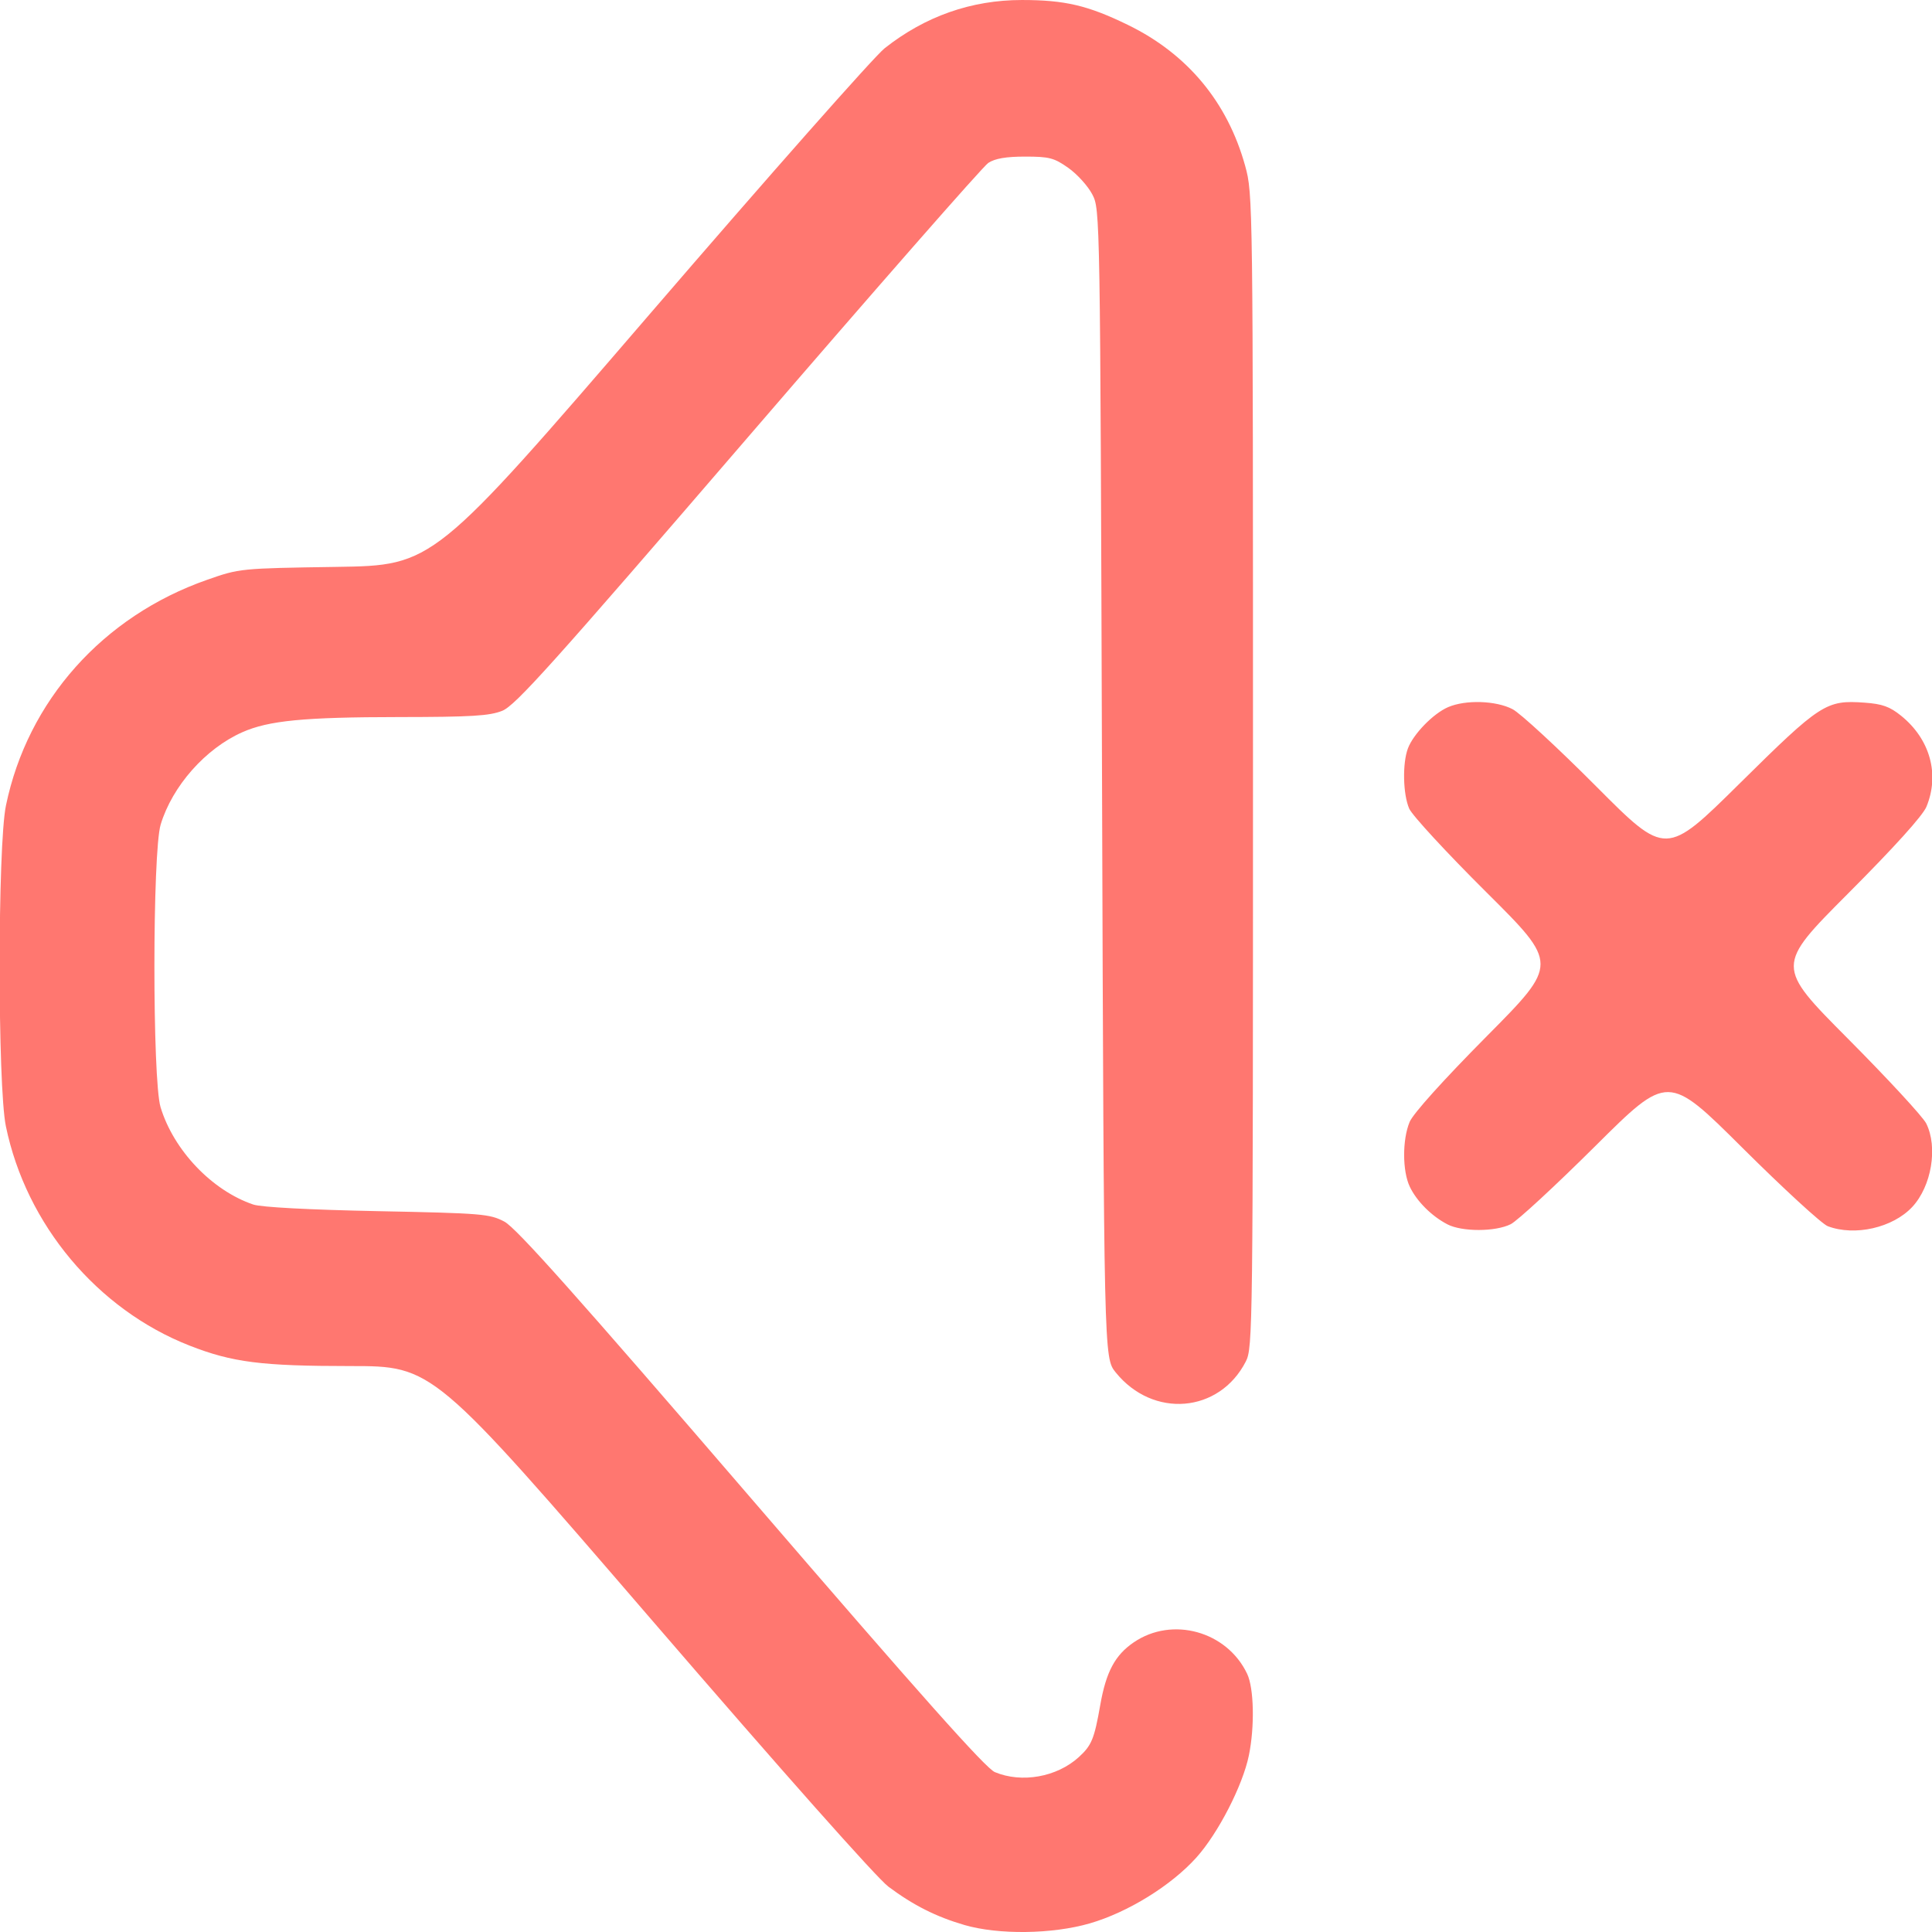
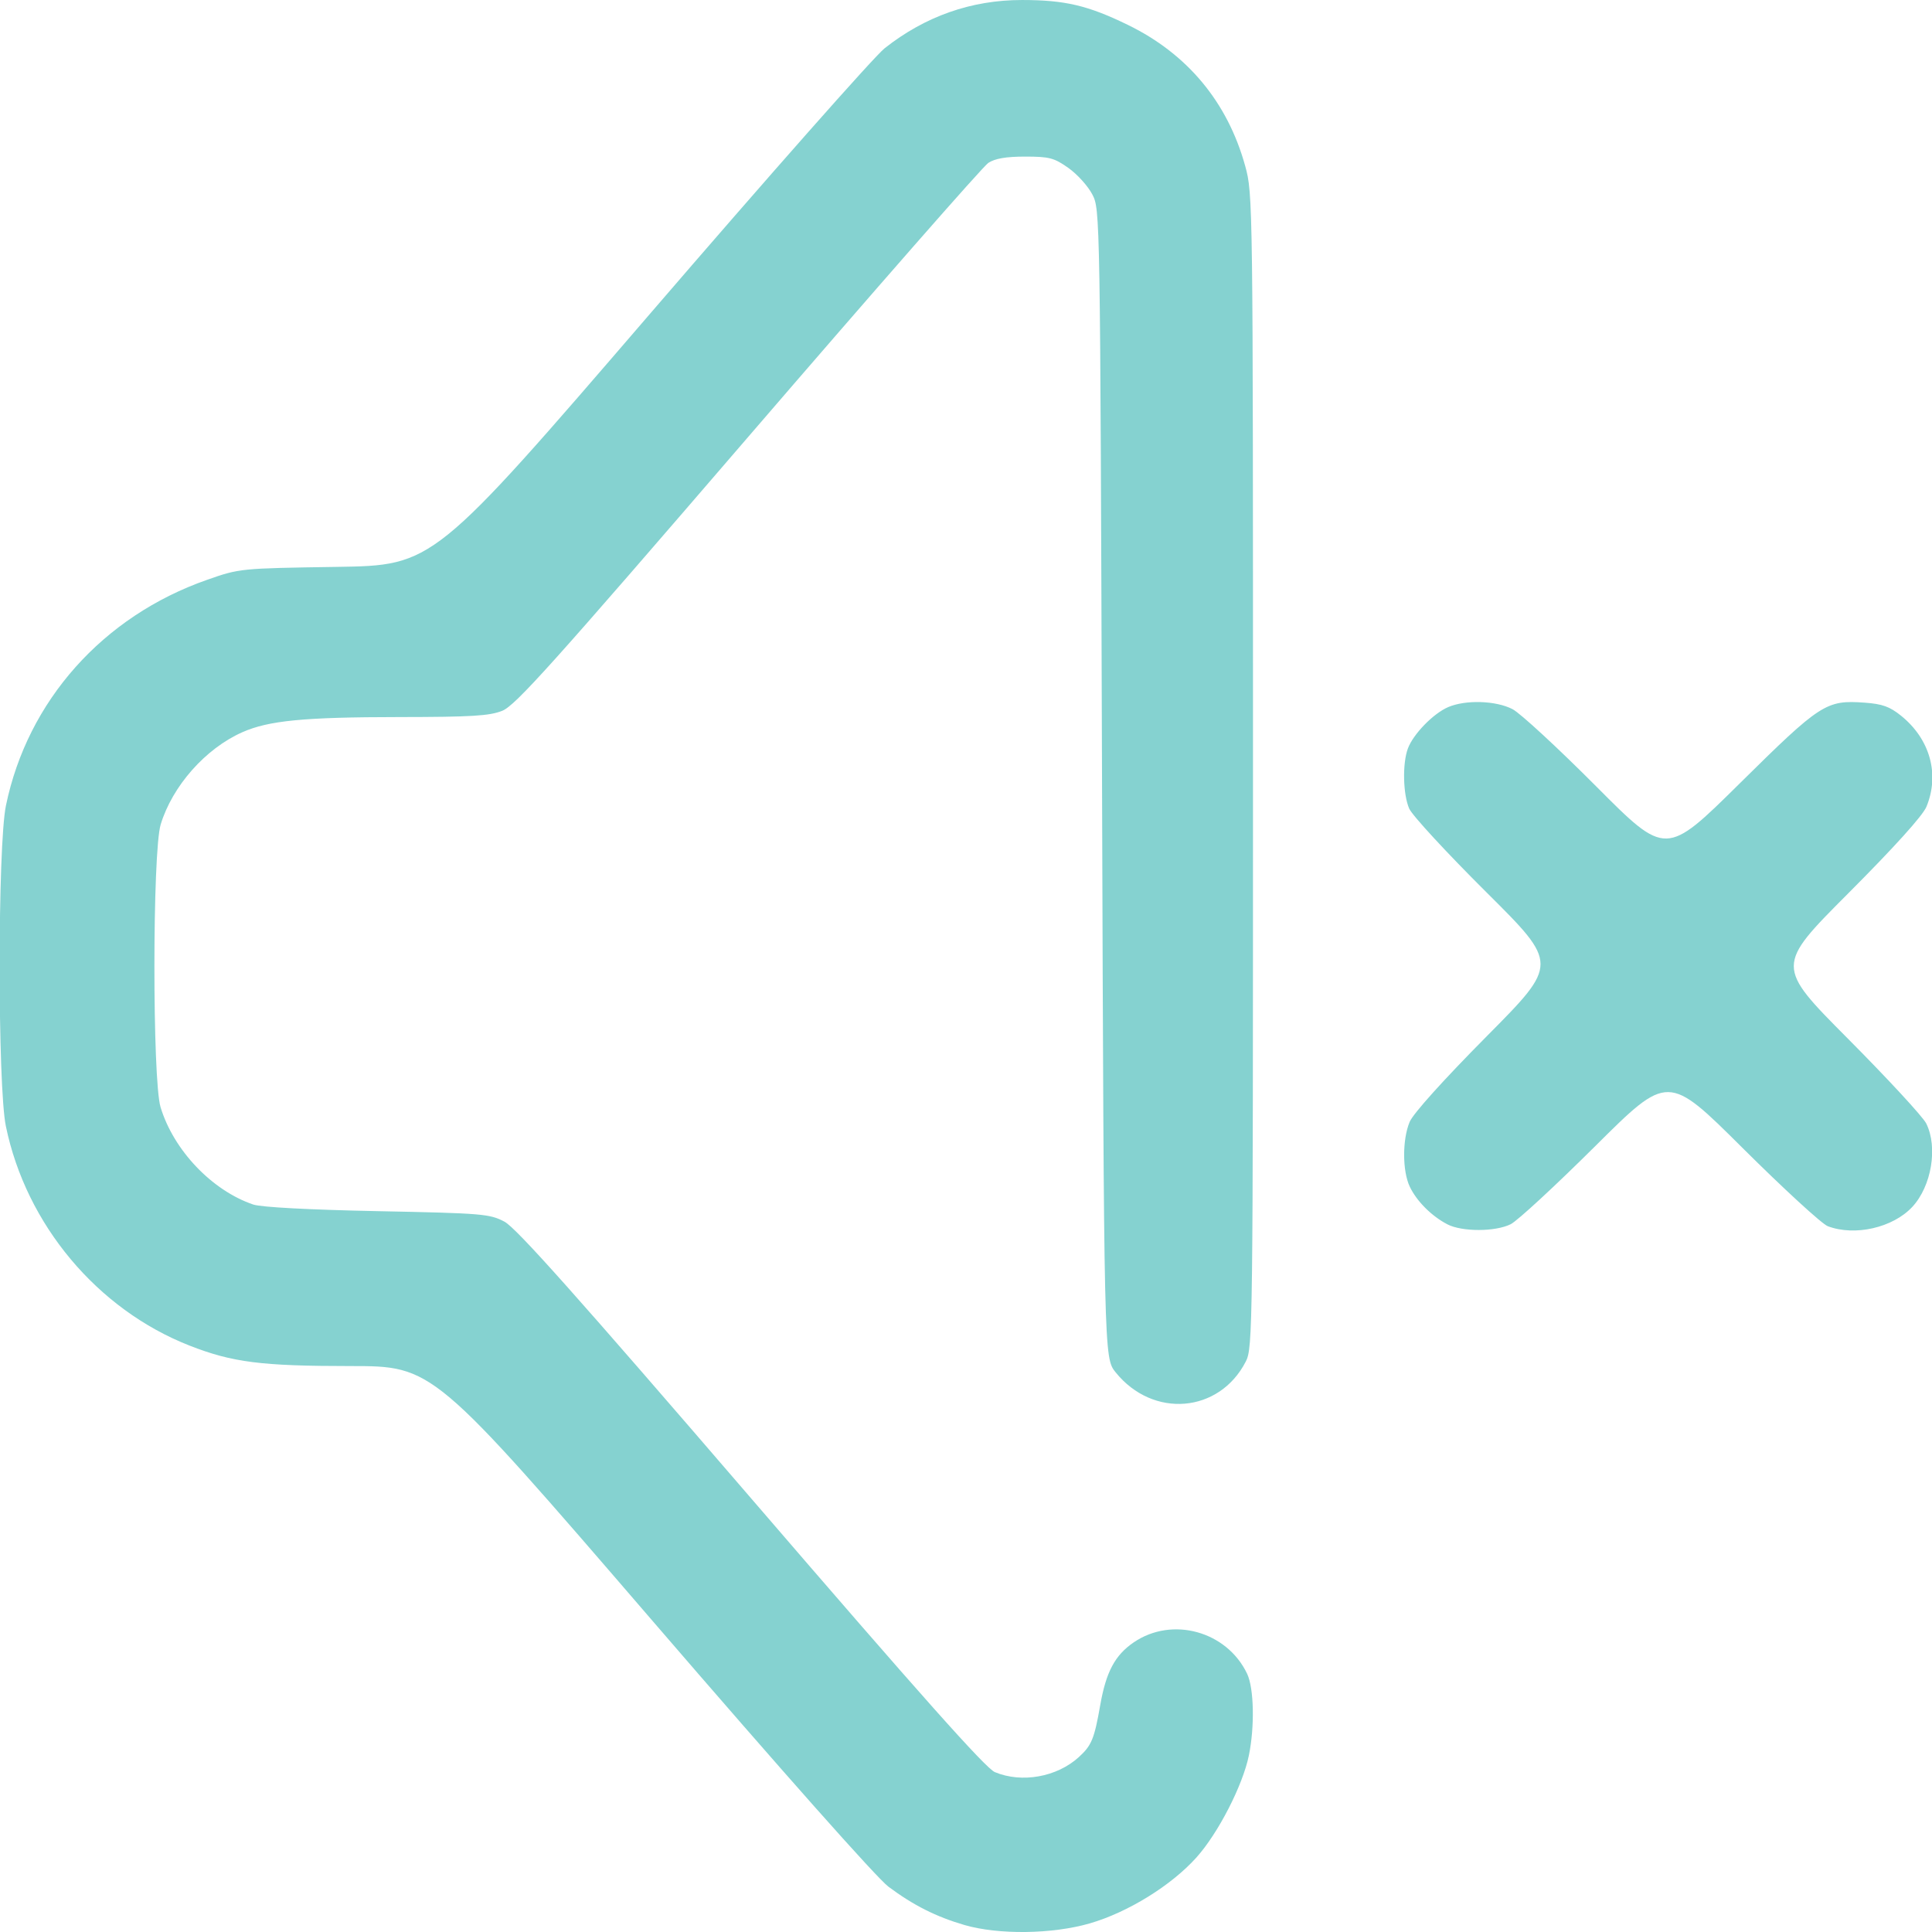
<svg xmlns="http://www.w3.org/2000/svg" xmlns:xlink="http://www.w3.org/1999/xlink" width="512" height="512" viewBox="0 0 135.467 135.467" version="1.1" id="svg1" xml:space="preserve">
  <defs id="defs1">
    <linearGradient id="linearGradient6">
-       <stop style="stop-color:#ff7770;stop-opacity:1;" offset="0" id="stop6" />
-       <stop style="stop-color:#ff7770;stop-opacity:1" offset="1" id="stop7" />
+       <stop style="stop-color:#85d2d0;stop-opacity:1;" offset="0" id="stop6" />
+       <stop style="stop-color:#85d2d0;stop-opacity:1" offset="1" id="stop7" />
    </linearGradient>
    <linearGradient xlink:href="#linearGradient6" id="linearGradient7" x1="32.758" y1="184.831" x2="118.862" y2="184.831" gradientUnits="userSpaceOnUse" gradientTransform="translate(-3.115385,-73.99039)" />
  </defs>
  <g id="layer1" transform="matrix(0.9375448,0,0,0.9375448,-27.80368,-38.56523)">
    <path style="fill:url(#linearGradient7);fill-opacity:1" d="m 101.774,185.099 c -2.107,-0.614 -3.813,-1.474 -5.672,-2.861 -0.866,-0.646 -7.93,-8.606 -17.753,-20.006 -16.315,-18.932 -16.315,-18.932 -22.492,-18.932 -6.651,0 -8.825,-0.277 -12.026,-1.531 -6.901,-2.704 -12.217,-9.053 -13.735,-16.4 -0.625,-3.024 -0.622,-20.959 0.004,-23.988 1.617,-7.831 7.243,-14.148 15.032,-16.879 2.446,-0.858 2.479,-0.861 9.695,-0.971 7.24,-0.11 7.24,-0.11 23.408,-18.89 8.892,-10.329 16.804,-19.282 17.581,-19.897 3.027,-2.392 6.486,-3.609 10.264,-3.609 3.215,0 4.93,0.402 7.922,1.858 4.455,2.167 7.463,5.783 8.78,10.555 0.577,2.09 0.583,2.534 0.583,45.237 0,41.836 -0.016,43.158 -0.537,44.173 -1.982,3.865 -6.944,4.277 -9.737,0.809 -0.873,-1.084 -0.873,-1.084 -1.015,-44.027 -0.141,-42.868 -0.142,-42.944 -0.731,-44.071 -0.324,-0.621 -1.129,-1.51 -1.788,-1.976 -1.064,-0.752 -1.427,-0.847 -3.233,-0.847 -1.427,0 -2.25,0.141 -2.755,0.472 -0.396,0.26 -8.477,9.481 -17.958,20.493 -14.671,17.04 -17.409,20.089 -18.393,20.483 -0.953,0.381 -2.305,0.463 -7.712,0.468 -7.12,0.006 -9.751,0.26 -11.724,1.133 -2.755,1.219 -5.237,4.024 -6.11,6.905 -0.62,2.046 -0.626,19.103 -0.007,21.143 0.977,3.22 3.847,6.232 6.934,7.277 0.591,0.2 4.186,0.391 9.29,0.494 7.85,0.158 8.392,0.203 9.493,0.786 0.882,0.467 5.389,5.522 18.451,20.696 12.657,14.703 17.536,20.183 18.226,20.472 2.013,0.841 4.639,0.372 6.278,-1.121 0.961,-0.876 1.159,-1.355 1.606,-3.902 0.436,-2.479 1.104,-3.728 2.505,-4.683 2.882,-1.965 6.97,-0.829 8.481,2.356 0.511,1.076 0.57,3.95 0.127,6.108 -0.462,2.247 -2.293,5.81 -3.916,7.62 -1.885,2.103 -5.129,4.109 -7.984,4.936 -2.805,0.812 -6.826,0.863 -9.383,0.118 z m 36.124,-52.403 c -1.179,-0.612 -2.294,-1.729 -2.809,-2.815 -0.556,-1.172 -0.56,-3.519 -0.008,-4.84 0.261,-0.624 2.518,-3.131 5.779,-6.42 5.351,-5.396 5.351,-5.396 -0.033,-10.75 -2.962,-2.944 -5.562,-5.762 -5.779,-6.261 -0.468,-1.076 -0.516,-3.389 -0.095,-4.506 0.406,-1.078 1.901,-2.611 3.008,-3.086 1.313,-0.563 3.577,-0.49 4.818,0.155 0.576,0.3 3.391,2.899 6.257,5.777 5.21,5.232 5.21,5.232 10.724,-0.219 6.059,-5.989 6.47,-6.255 9.35,-6.046 1.319,0.095 1.877,0.295 2.722,0.976 2.168,1.746 2.903,4.38 1.899,6.808 -0.276,0.668 -2.405,3.025 -5.853,6.482 -5.42,5.433 -5.42,5.433 -0.017,10.866 2.971,2.988 5.605,5.839 5.853,6.336 0.887,1.776 0.399,4.7 -1.044,6.247 -1.453,1.557 -4.296,2.205 -6.318,1.44 -0.437,-0.165 -3.304,-2.798 -6.372,-5.85 -5.577,-5.549 -5.577,-5.549 -11.007,-0.15 -2.986,2.969 -5.836,5.602 -6.333,5.85 -1.149,0.574 -3.643,0.578 -4.741,0.008 z" id="path6" />
  </g>
</svg>
